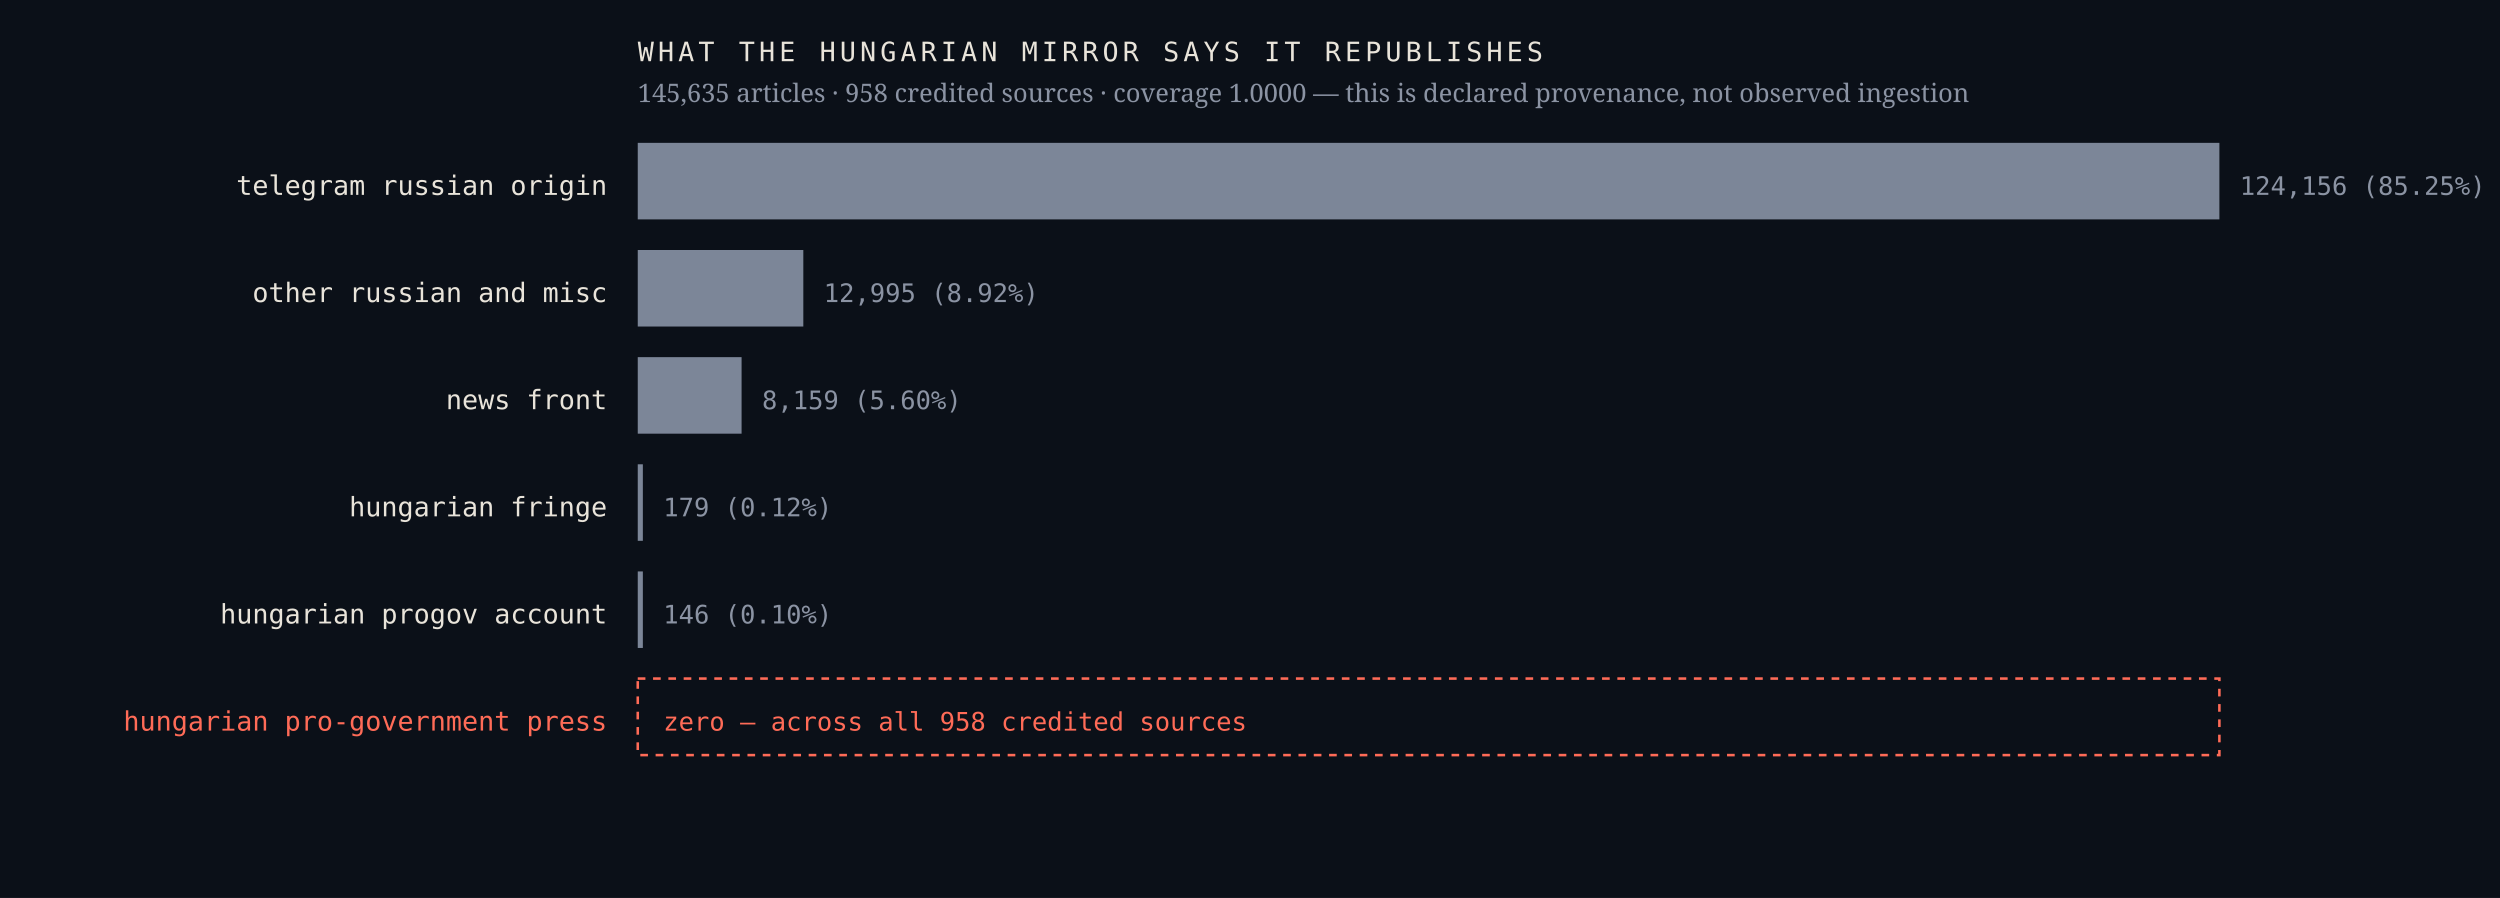
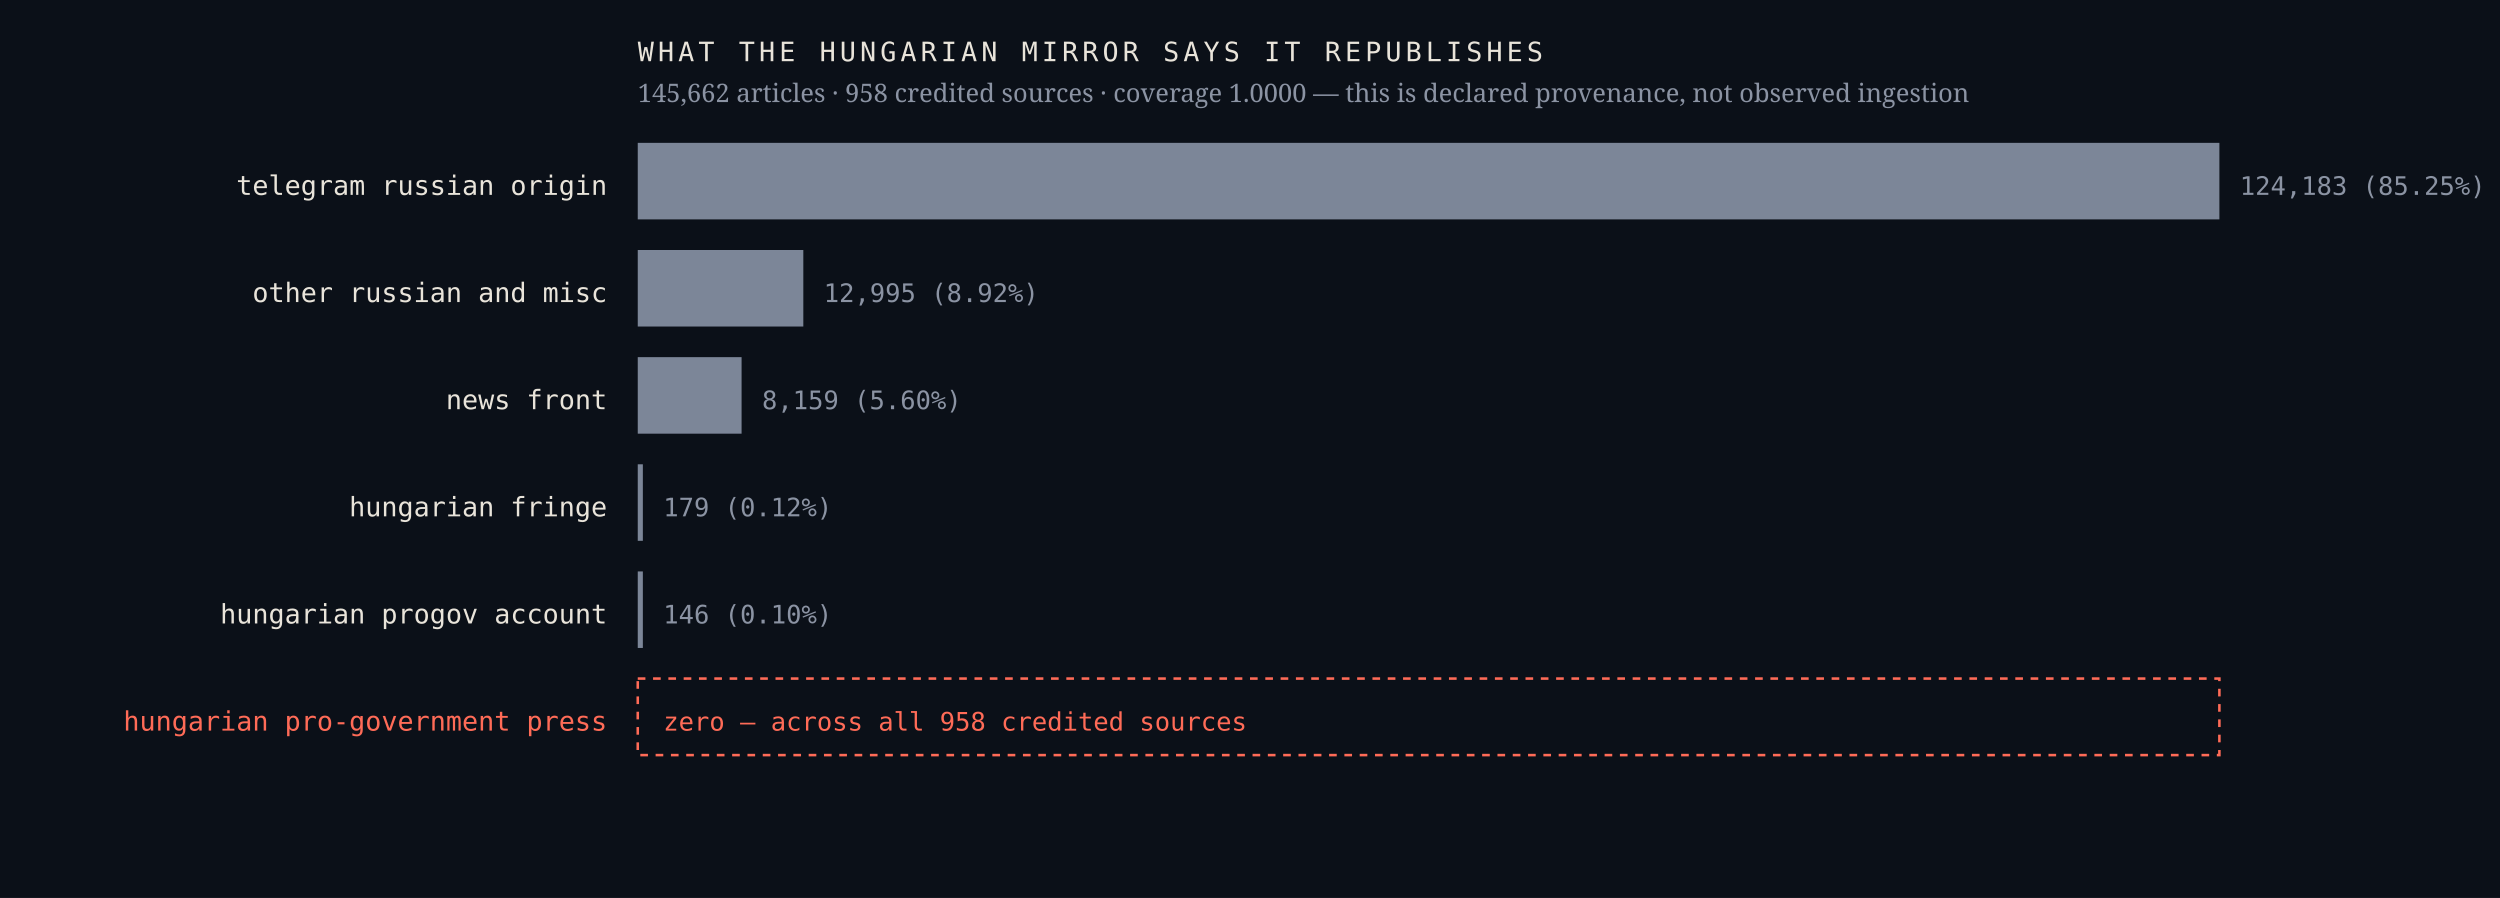
<svg xmlns="http://www.w3.org/2000/svg" viewBox="0 0 980 352" width="980" height="352" role="img" aria-label="Sources the Hungarian mirror credits, by article count, with an explicit zero row for the Hungarian pro-government press">
  <rect width="980" height="352" fill="#0b1018" />
  <text x="238.0" y="76.4" font-family="ui-monospace,'IBM Plex Mono',Menlo,monospace" font-size="10.5" font-weight="400" letter-spacing="0" fill="#e9e4da" text-anchor="end">telegram russian origin</text>
  <rect x="250" y="56" width="620.0" height="30" fill="#7c8698" />
-   <text x="878.0" y="76.4" font-family="ui-monospace,'IBM Plex Mono',Menlo,monospace" font-size="10" font-weight="400" letter-spacing="0" fill="#8b93a3" text-anchor="start">124,156  (85.25%)</text>
+   <text x="878.0" y="76.4" font-family="ui-monospace,'IBM Plex Mono',Menlo,monospace" font-size="10" font-weight="400" letter-spacing="0" fill="#8b93a3" text-anchor="start">124,183  (85.25%)</text>
  <text x="238.0" y="118.4" font-family="ui-monospace,'IBM Plex Mono',Menlo,monospace" font-size="10.5" font-weight="400" letter-spacing="0" fill="#e9e4da" text-anchor="end">other russian and misc</text>
  <rect x="250" y="98" width="64.9" height="30" fill="#7c8698" />
  <text x="322.9" y="118.4" font-family="ui-monospace,'IBM Plex Mono',Menlo,monospace" font-size="10" font-weight="400" letter-spacing="0" fill="#8b93a3" text-anchor="start">12,995  (8.92%)</text>
  <text x="238.0" y="160.4" font-family="ui-monospace,'IBM Plex Mono',Menlo,monospace" font-size="10.5" font-weight="400" letter-spacing="0" fill="#e9e4da" text-anchor="end">news front</text>
  <rect x="250" y="140" width="40.7" height="30" fill="#7c8698" />
  <text x="298.7" y="160.4" font-family="ui-monospace,'IBM Plex Mono',Menlo,monospace" font-size="10" font-weight="400" letter-spacing="0" fill="#8b93a3" text-anchor="start">8,159  (5.60%)</text>
  <text x="238.0" y="202.4" font-family="ui-monospace,'IBM Plex Mono',Menlo,monospace" font-size="10.5" font-weight="400" letter-spacing="0" fill="#e9e4da" text-anchor="end">hungarian fringe</text>
  <rect x="250" y="182" width="2.0" height="30" fill="#7c8698" />
  <text x="260.0" y="202.4" font-family="ui-monospace,'IBM Plex Mono',Menlo,monospace" font-size="10" font-weight="400" letter-spacing="0" fill="#8b93a3" text-anchor="start">179  (0.12%)</text>
  <text x="238.0" y="244.4" font-family="ui-monospace,'IBM Plex Mono',Menlo,monospace" font-size="10.5" font-weight="400" letter-spacing="0" fill="#e9e4da" text-anchor="end">hungarian progov account</text>
  <rect x="250" y="224" width="2.0" height="30" fill="#7c8698" />
  <text x="260.0" y="244.4" font-family="ui-monospace,'IBM Plex Mono',Menlo,monospace" font-size="10" font-weight="400" letter-spacing="0" fill="#8b93a3" text-anchor="start">146  (0.10%)</text>
  <text x="238.0" y="286.4" font-family="ui-monospace,'IBM Plex Mono',Menlo,monospace" font-size="10.5" font-weight="500" letter-spacing="0" fill="#ff6b57" text-anchor="end">hungarian pro-government press</text>
  <rect x="250" y="266" width="620" height="30" fill="none" stroke="#ff6b57" stroke-width="1" stroke-dasharray="3 3" />
  <text x="260.0" y="286.4" font-family="ui-monospace,'IBM Plex Mono',Menlo,monospace" font-size="10" font-weight="500" letter-spacing="0" fill="#ff6b57" text-anchor="start">zero — across all 958 credited sources</text>
  <text x="250.0" y="24.0" font-family="ui-monospace,'IBM Plex Mono',Menlo,monospace" font-size="10.5" font-weight="400" letter-spacing="1.6" fill="#e9e4da" text-anchor="start">WHAT THE HUNGARIAN MIRROR SAYS IT REPUBLISHES</text>
-   <text x="250.0" y="40.0" font-family="'Newsreader',Georgia,serif" font-size="10" font-weight="400" letter-spacing="0" fill="#8b93a3" text-anchor="start">145,635 articles · 958 credited sources · coverage 1.0000 — this is declared provenance, not observed ingestion</text>
+   <text x="250.0" y="40.0" font-family="'Newsreader',Georgia,serif" font-size="10" font-weight="400" letter-spacing="0" fill="#8b93a3" text-anchor="start">145,662 articles · 958 credited sources · coverage 1.0000 — this is declared provenance, not observed ingestion</text>
</svg>
